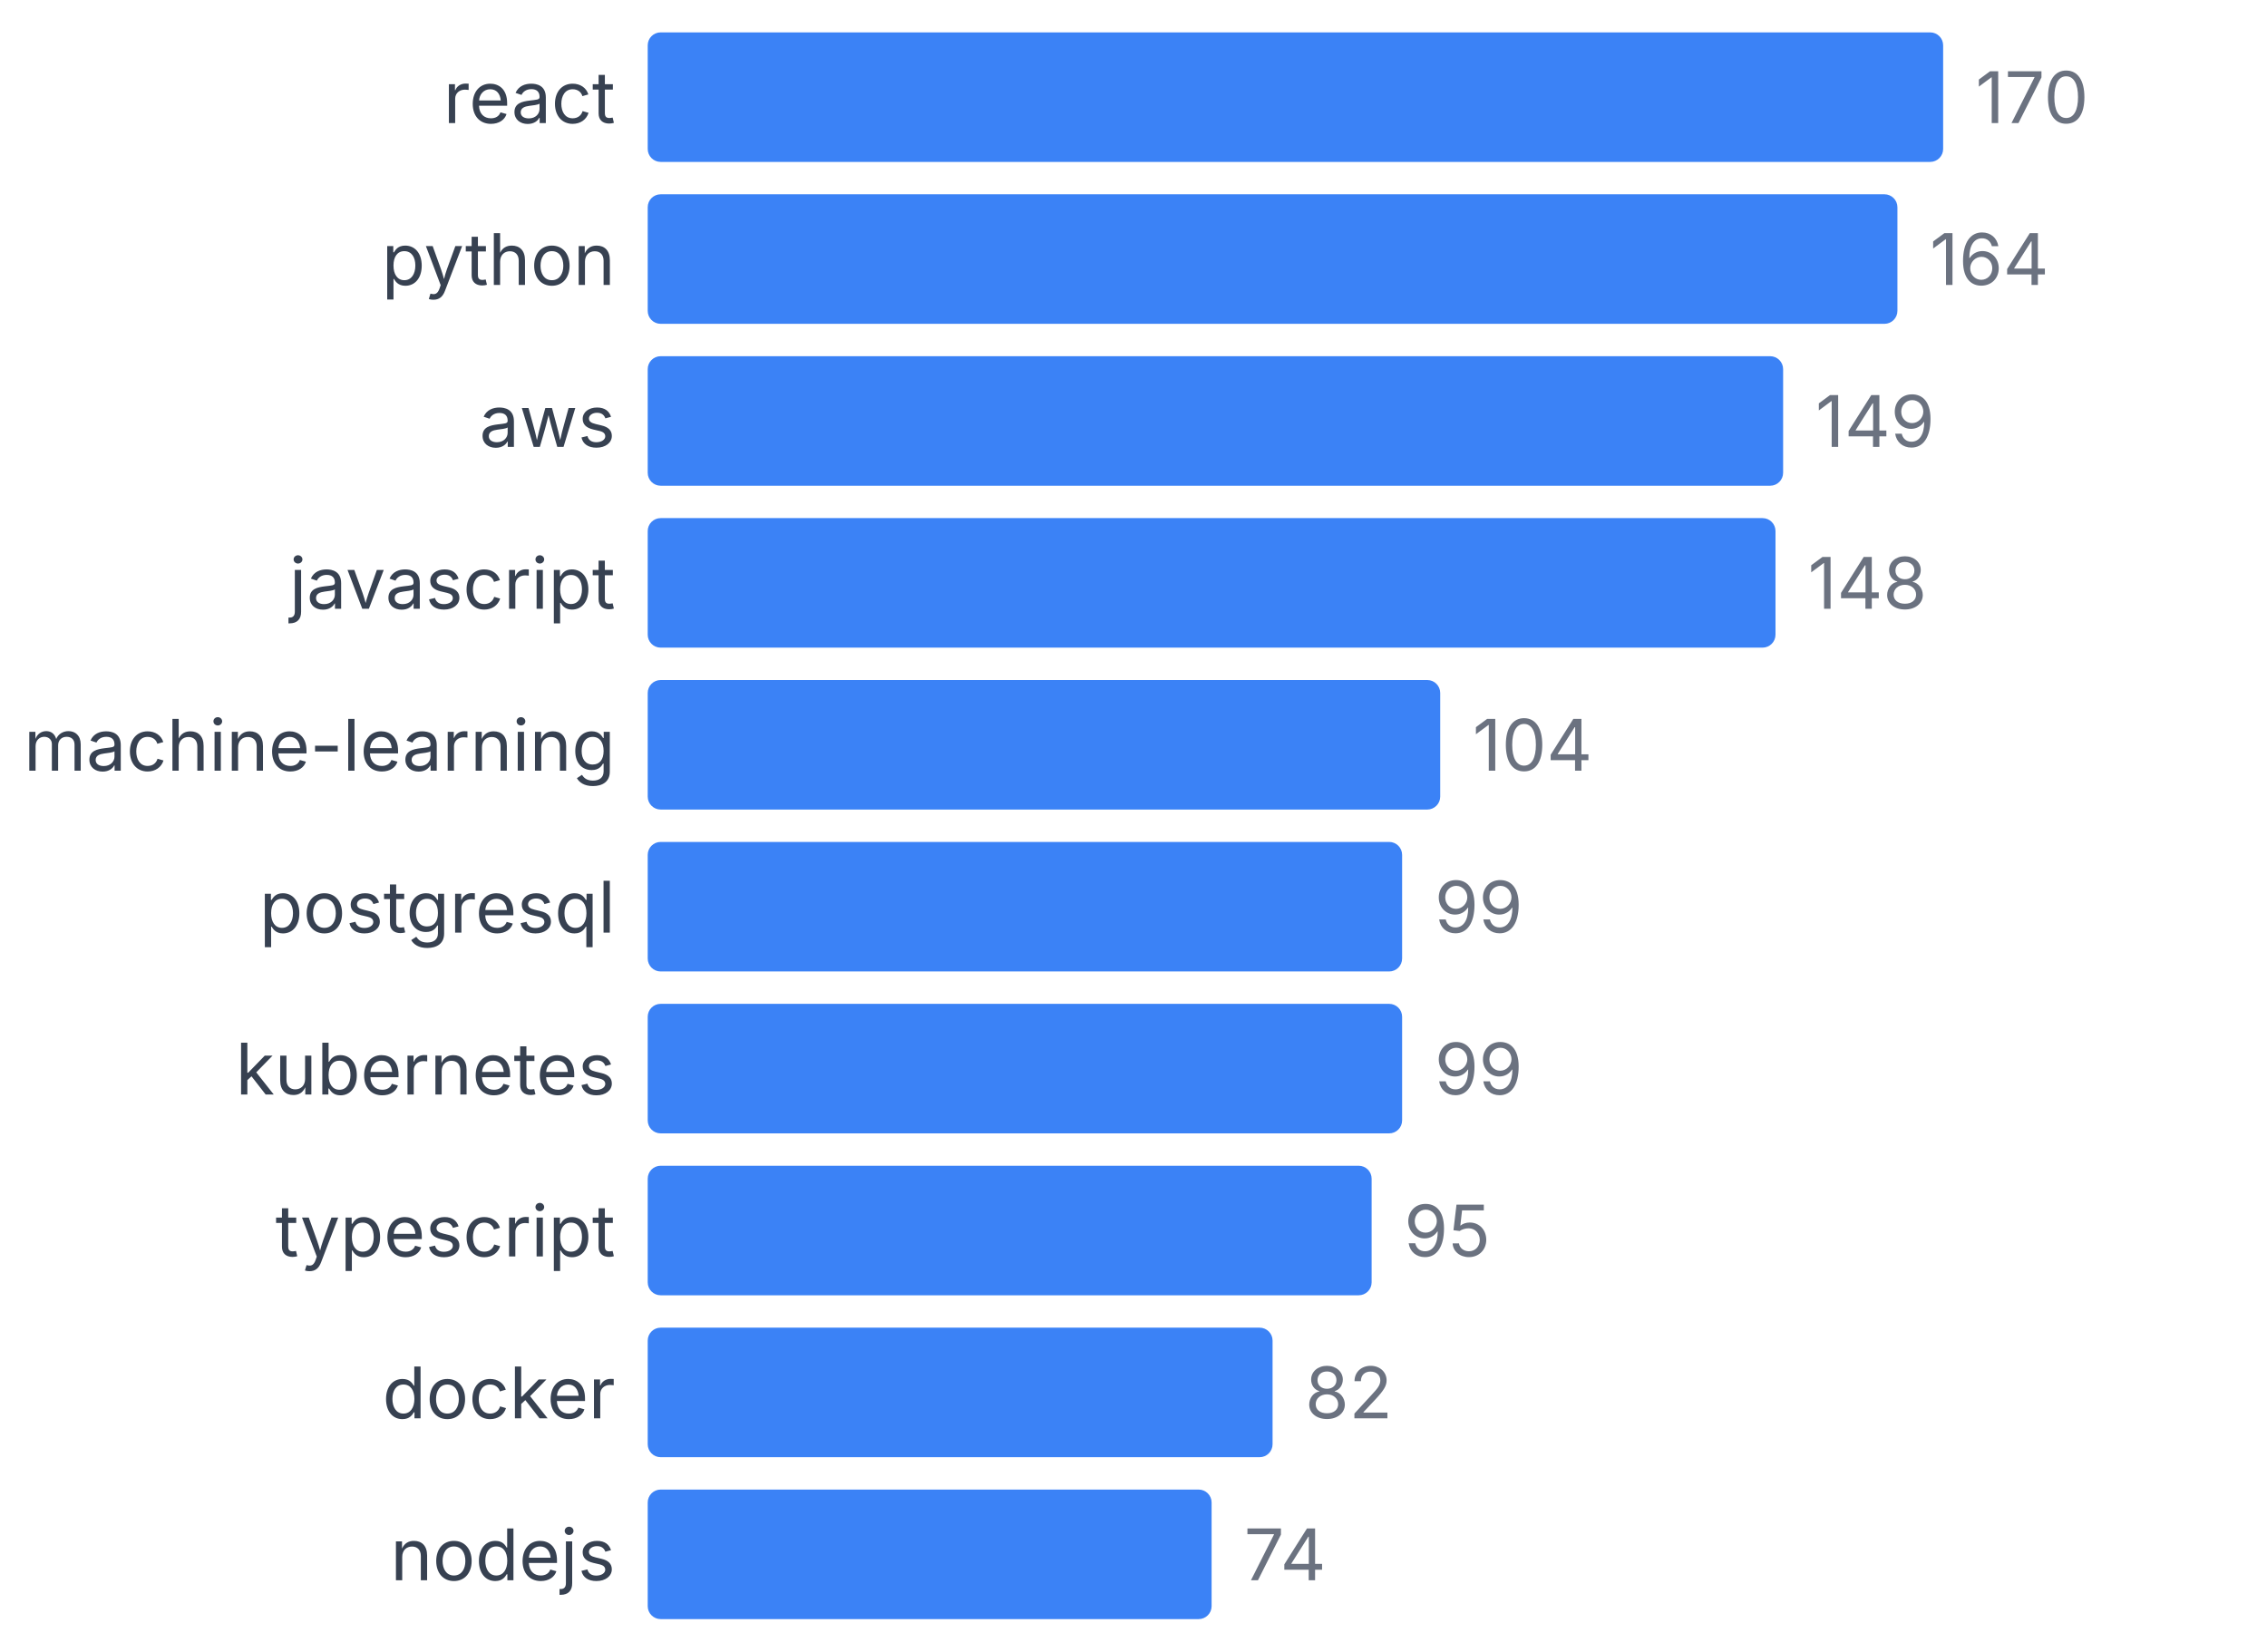
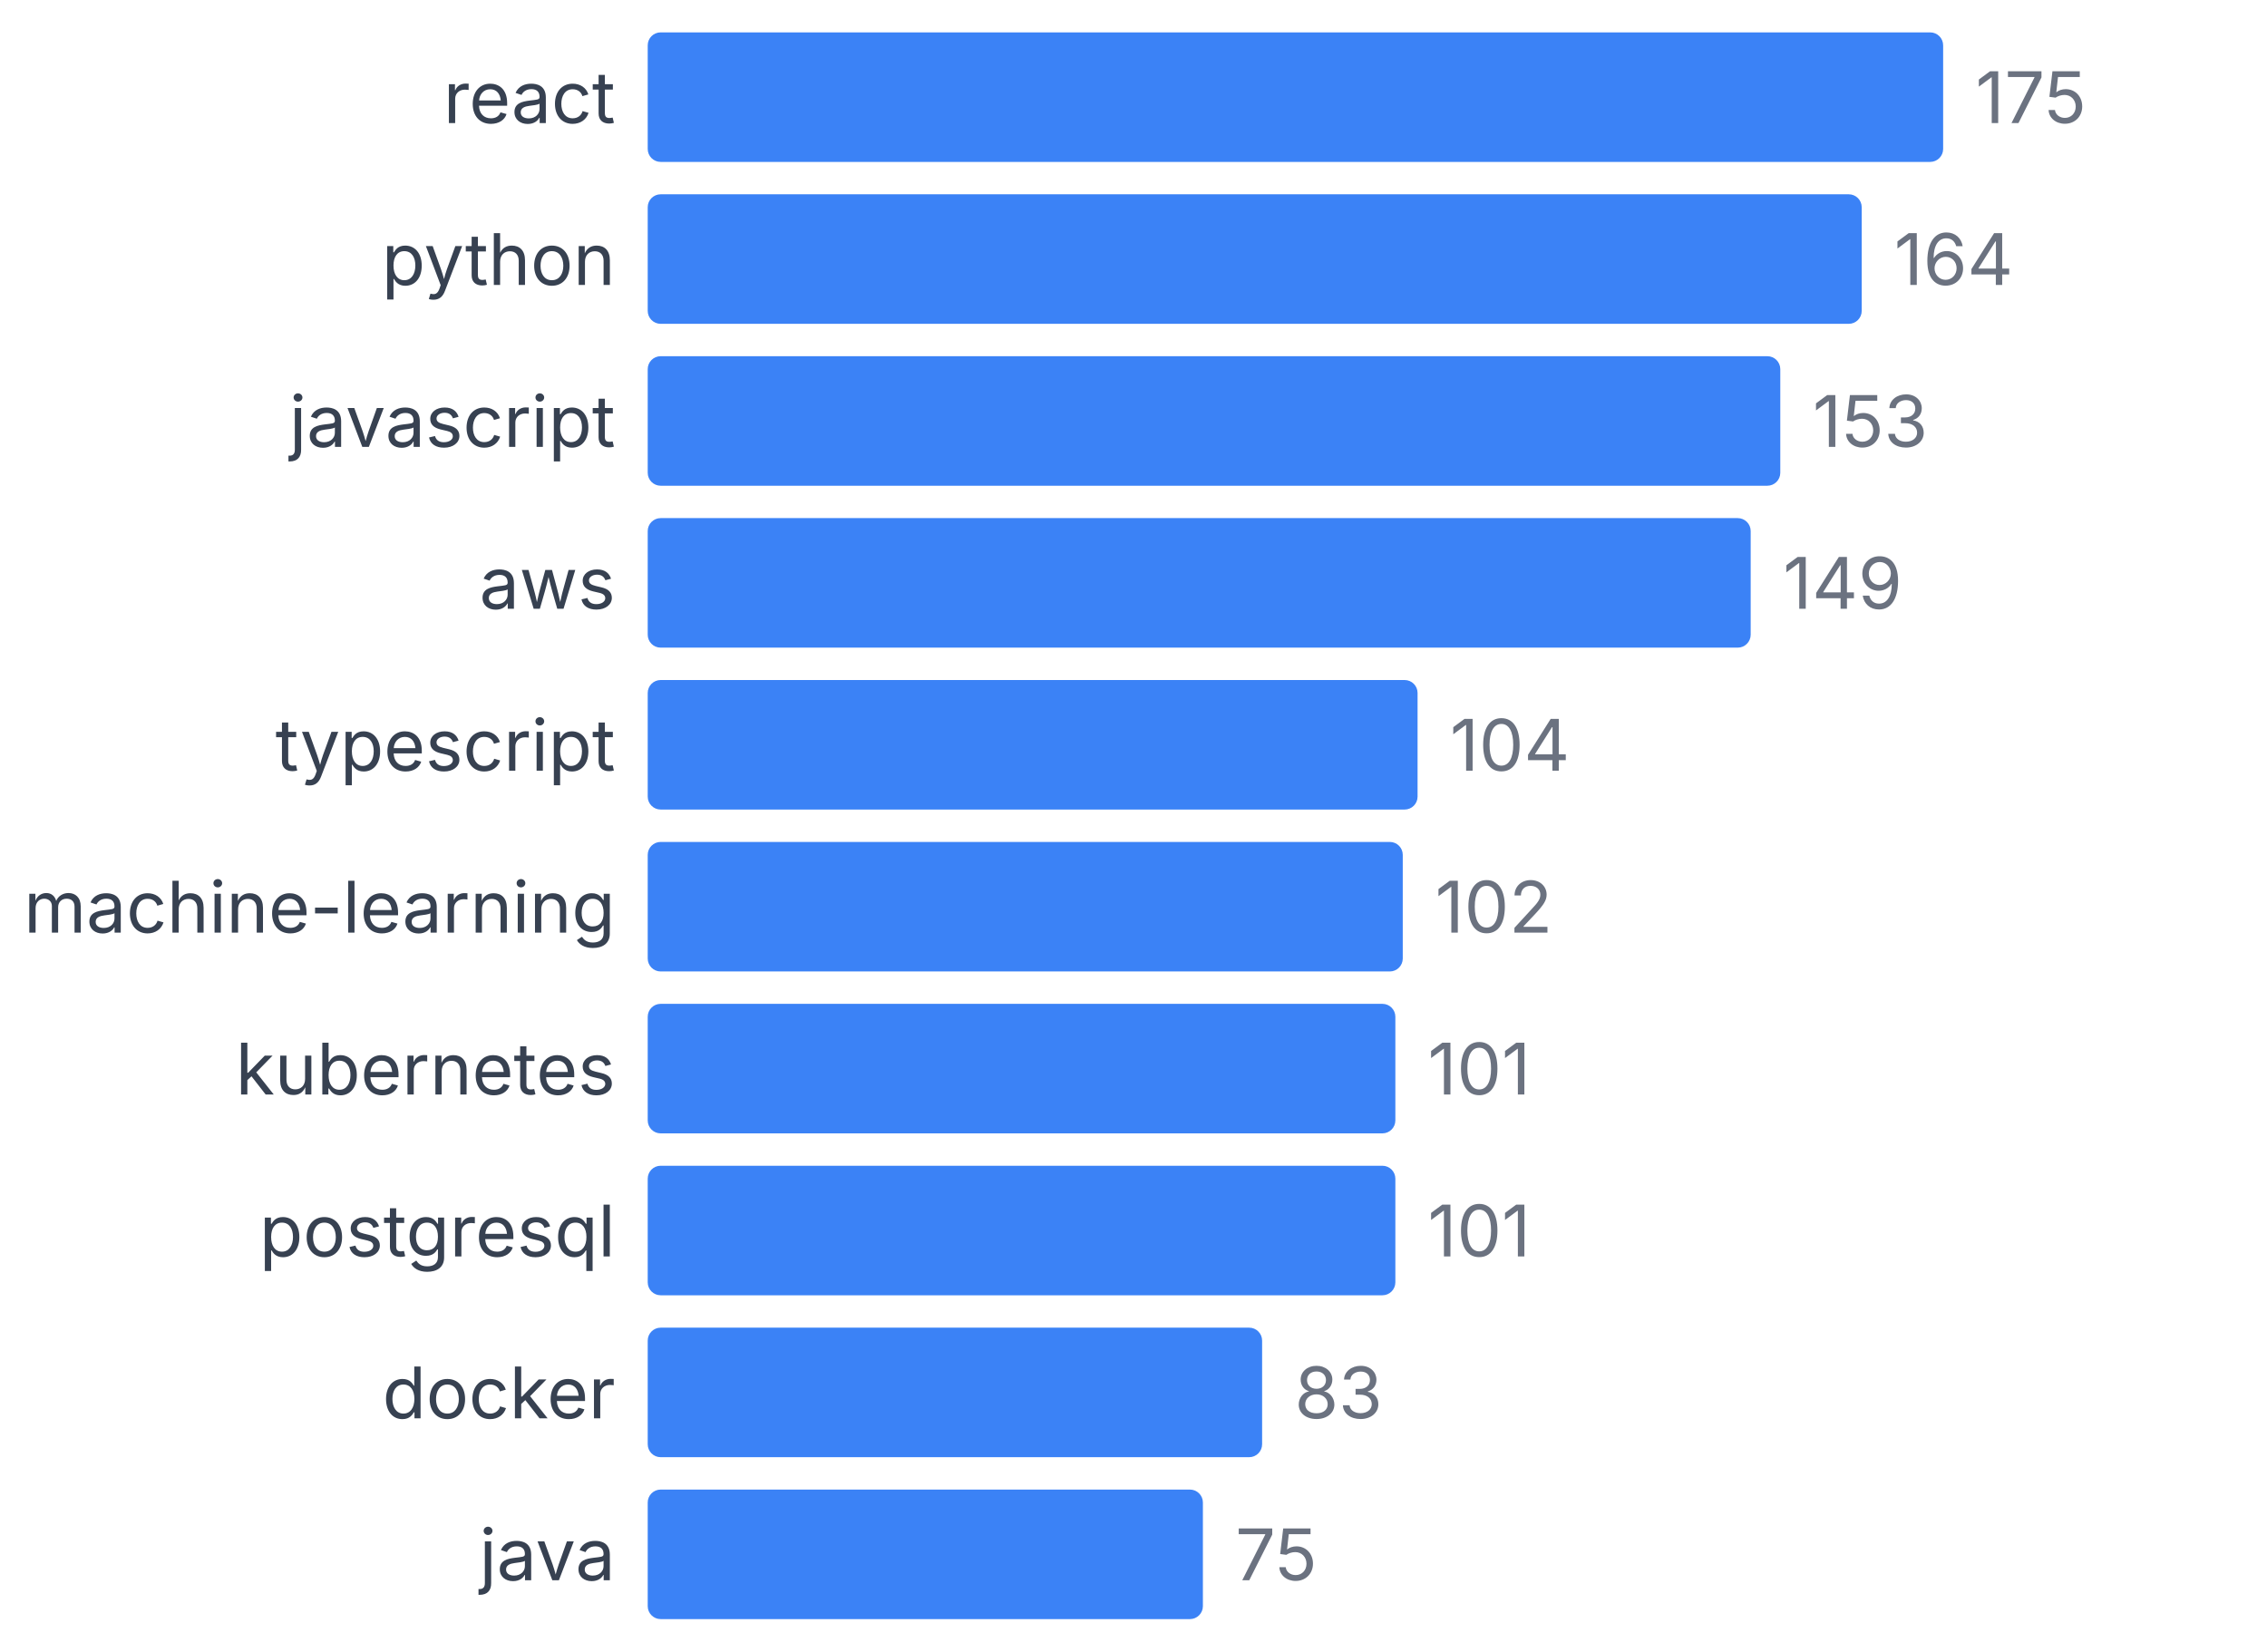
<svg xmlns="http://www.w3.org/2000/svg" width="350" height="255" viewBox="0 0 350 255">
  <style>
    text { font-family: system-ui, -apple-system, sans-serif; }
  </style>
  <text x="95" y="19" text-anchor="end" font-size="11" fill="#374151">react</text>
  <rect x="100" y="5" width="200" height="20" fill="#3b82f6" rx="2" />
-   <text x="305" y="19" font-size="11" fill="#6b7280">170</text>
+   <text x="305" y="19" font-size="11" fill="#6b7280">175</text>
  <text x="95" y="44" text-anchor="end" font-size="11" fill="#374151">python</text>
-   <rect x="100" y="30" width="192.941" height="20" fill="#3b82f6" rx="2" />
-   <text x="297.941" y="44" font-size="11" fill="#6b7280">164</text>
-   <text x="95" y="69" text-anchor="end" font-size="11" fill="#374151">aws</text>
-   <rect x="100" y="55" width="175.294" height="20" fill="#3b82f6" rx="2" />
-   <text x="280.294" y="69" font-size="11" fill="#6b7280">149</text>
-   <text x="95" y="94" text-anchor="end" font-size="11" fill="#374151">javascript</text>
-   <rect x="100" y="80" width="174.118" height="20" fill="#3b82f6" rx="2" />
-   <text x="279.118" y="94" font-size="11" fill="#6b7280">148</text>
-   <text x="95" y="119" text-anchor="end" font-size="11" fill="#374151">machine-learning</text>
-   <rect x="100" y="105" width="122.353" height="20" fill="#3b82f6" rx="2" />
-   <text x="227.353" y="119" font-size="11" fill="#6b7280">104</text>
-   <text x="95" y="144" text-anchor="end" font-size="11" fill="#374151">postgresql</text>
-   <rect x="100" y="130" width="116.471" height="20" fill="#3b82f6" rx="2" />
-   <text x="221.471" y="144" font-size="11" fill="#6b7280">99</text>
+   <rect x="100" y="30" width="187.429" height="20" fill="#3b82f6" rx="2" />
+   <text x="292.429" y="44" font-size="11" fill="#6b7280">164</text>
+   <text x="95" y="69" text-anchor="end" font-size="11" fill="#374151">javascript</text>
+   <rect x="100" y="55" width="174.857" height="20" fill="#3b82f6" rx="2" />
+   <text x="279.857" y="69" font-size="11" fill="#6b7280">153</text>
+   <text x="95" y="94" text-anchor="end" font-size="11" fill="#374151">aws</text>
+   <rect x="100" y="80" width="170.286" height="20" fill="#3b82f6" rx="2" />
+   <text x="275.286" y="94" font-size="11" fill="#6b7280">149</text>
+   <text x="95" y="119" text-anchor="end" font-size="11" fill="#374151">typescript</text>
+   <rect x="100" y="105" width="118.857" height="20" fill="#3b82f6" rx="2" />
+   <text x="223.857" y="119" font-size="11" fill="#6b7280">104</text>
+   <text x="95" y="144" text-anchor="end" font-size="11" fill="#374151">machine-learning</text>
+   <rect x="100" y="130" width="116.571" height="20" fill="#3b82f6" rx="2" />
+   <text x="221.571" y="144" font-size="11" fill="#6b7280">102</text>
  <text x="95" y="169" text-anchor="end" font-size="11" fill="#374151">kubernetes</text>
-   <rect x="100" y="155" width="116.471" height="20" fill="#3b82f6" rx="2" />
-   <text x="221.471" y="169" font-size="11" fill="#6b7280">99</text>
-   <text x="95" y="194" text-anchor="end" font-size="11" fill="#374151">typescript</text>
-   <rect x="100" y="180" width="111.765" height="20" fill="#3b82f6" rx="2" />
-   <text x="216.765" y="194" font-size="11" fill="#6b7280">95</text>
+   <rect x="100" y="155" width="115.429" height="20" fill="#3b82f6" rx="2" />
+   <text x="220.429" y="169" font-size="11" fill="#6b7280">101</text>
+   <text x="95" y="194" text-anchor="end" font-size="11" fill="#374151">postgresql</text>
+   <rect x="100" y="180" width="115.429" height="20" fill="#3b82f6" rx="2" />
+   <text x="220.429" y="194" font-size="11" fill="#6b7280">101</text>
  <text x="95" y="219" text-anchor="end" font-size="11" fill="#374151">docker</text>
-   <rect x="100" y="205" width="96.471" height="20" fill="#3b82f6" rx="2" />
-   <text x="201.471" y="219" font-size="11" fill="#6b7280">82</text>
-   <text x="95" y="244" text-anchor="end" font-size="11" fill="#374151">nodejs</text>
-   <rect x="100" y="230" width="87.059" height="20" fill="#3b82f6" rx="2" />
-   <text x="192.059" y="244" font-size="11" fill="#6b7280">74</text>
+   <rect x="100" y="205" width="94.857" height="20" fill="#3b82f6" rx="2" />
+   <text x="199.857" y="219" font-size="11" fill="#6b7280">83</text>
+   <text x="95" y="244" text-anchor="end" font-size="11" fill="#374151">java</text>
+   <rect x="100" y="230" width="85.714" height="20" fill="#3b82f6" rx="2" />
+   <text x="190.714" y="244" font-size="11" fill="#6b7280">75</text>
</svg>
